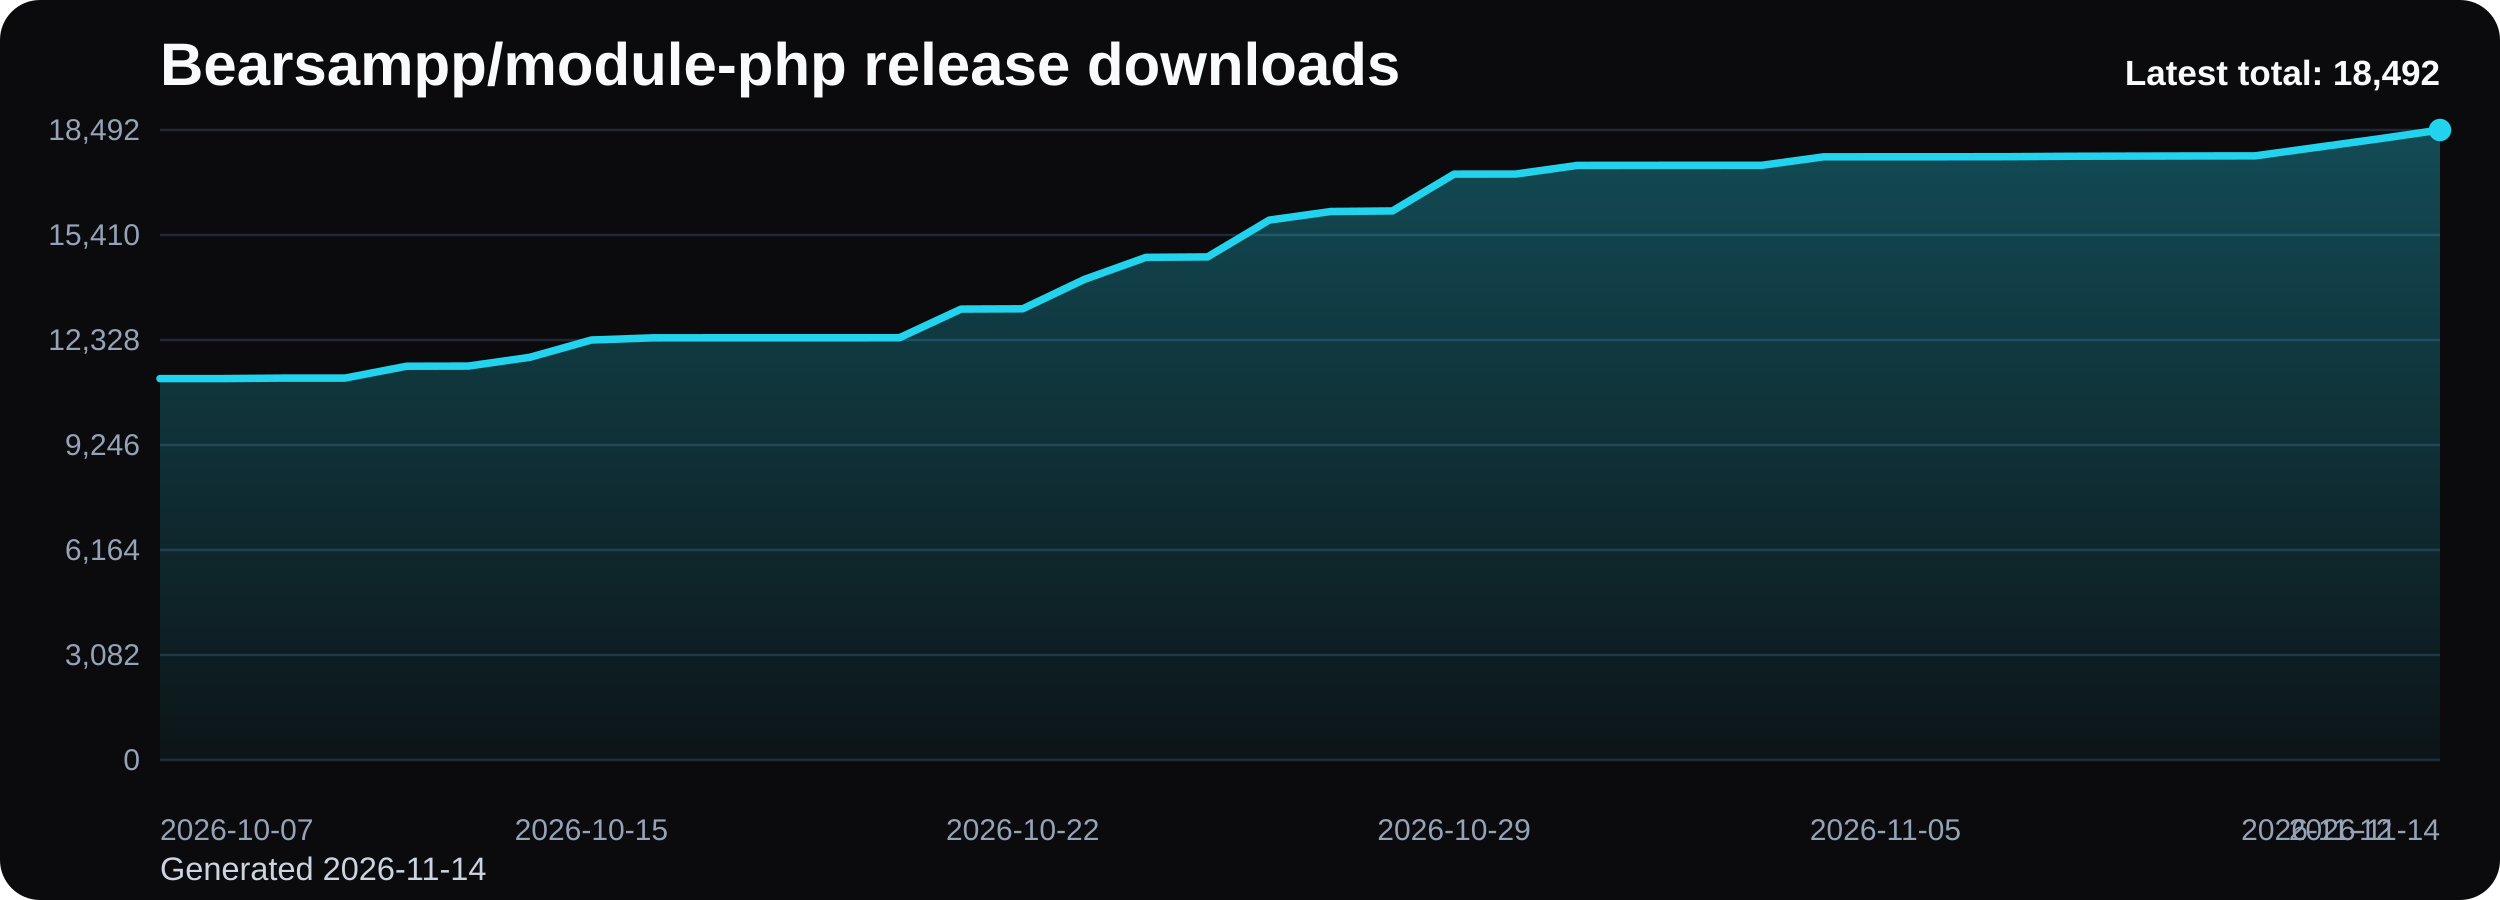
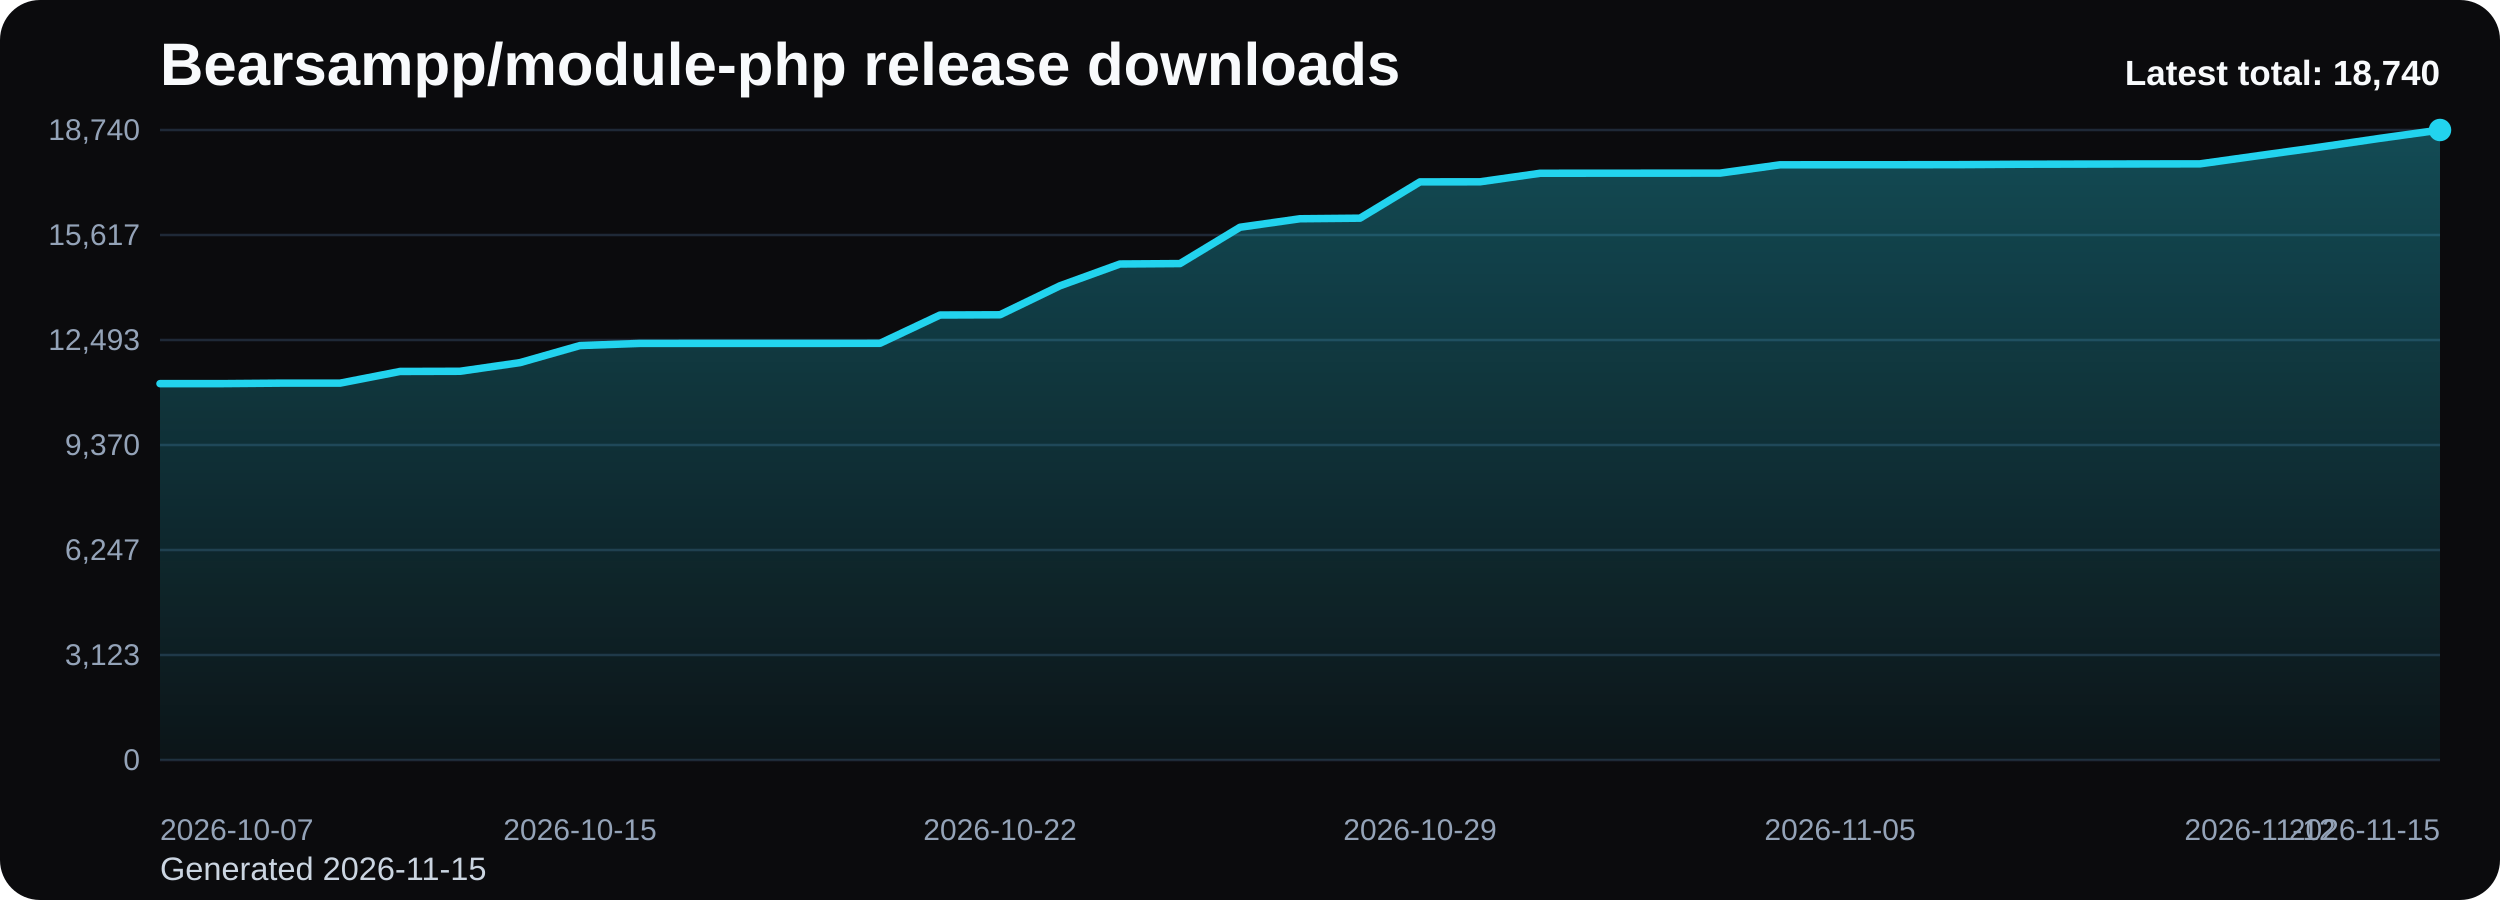
<svg xmlns="http://www.w3.org/2000/svg" viewBox="0 0 1000 360" role="img" aria-label="Bearsampp/module-php release downloads chart">
  <defs>
    <linearGradient id="fill-total-trend-black" x1="0" y1="0" x2="0" y2="1">
      <stop offset="0%" stop-color="#22d3ee" stop-opacity="0.32" />
      <stop offset="100%" stop-color="#22d3ee" stop-opacity="0.05" />
    </linearGradient>
    <style>
      .bg { fill: #0b0b0d; }
      .title { font: 700 24px Arial, sans-serif; fill: #f8fafc; }
      .sub { font: 400 13px Arial, sans-serif; fill: #cbd5e1; }
      .grid { stroke: #1f2937; stroke-width: 1; }
      .axis { font: 400 12px Arial, sans-serif; fill: #94a3b8; }
      .line { fill: none; stroke: #22d3ee; stroke-width: 3; stroke-linecap: round; stroke-linejoin: round; }
      .dot { fill: #22d3ee; }
      .value { font: 600 11px Arial, sans-serif; fill: #cbd5e1; }
      .latest { font: 700 14px Arial, sans-serif; fill: #f8fafc; }
    </style>
  </defs>
  <rect class="bg" x="0" y="0" width="1000" height="360" rx="16" />
  <text class="title" x="64" y="34">Bearsampp/module-php release downloads</text>
-   <text class="sub" x="64" y="352">Generated 2026-11-14</text>
+   <text class="sub" x="64" y="352">Generated 2026-11-15</text>
  <line x1="64" y1="52.00" x2="976" y2="52.00" class="grid" />
-   <text x="56" y="56.00" text-anchor="end" class="axis">18,492</text>
+   <text x="56" y="56.00" text-anchor="end" class="axis">18,740</text>
  <line x1="64" y1="94.00" x2="976" y2="94.00" class="grid" />
-   <text x="56" y="98.00" text-anchor="end" class="axis">15,410</text>
+   <text x="56" y="98.00" text-anchor="end" class="axis">15,617</text>
  <line x1="64" y1="136.00" x2="976" y2="136.00" class="grid" />
-   <text x="56" y="140.00" text-anchor="end" class="axis">12,328</text>
+   <text x="56" y="140.00" text-anchor="end" class="axis">12,493</text>
  <line x1="64" y1="178.00" x2="976" y2="178.00" class="grid" />
-   <text x="56" y="182.00" text-anchor="end" class="axis">9,246</text>
+   <text x="56" y="182.00" text-anchor="end" class="axis">9,370</text>
  <line x1="64" y1="220.00" x2="976" y2="220.00" class="grid" />
-   <text x="56" y="224.00" text-anchor="end" class="axis">6,164</text>
+   <text x="56" y="224.00" text-anchor="end" class="axis">6,247</text>
  <line x1="64" y1="262.00" x2="976" y2="262.00" class="grid" />
-   <text x="56" y="266.00" text-anchor="end" class="axis">3,082</text>
+   <text x="56" y="266.00" text-anchor="end" class="axis">3,123</text>
  <line x1="64" y1="304.00" x2="976" y2="304.00" class="grid" />
  <text x="56" y="308.00" text-anchor="end" class="axis">0</text>
-   <path d="M 64.00 304 L 64.00 151.44 L 88.65 151.44 L 113.30 151.24 L 137.95 151.24 L 162.59 146.49 L 187.24 146.43 L 211.89 142.92 L 236.54 136.00 L 261.19 135.13 L 285.84 135.11 L 310.49 135.11 L 335.14 135.11 L 359.78 135.09 L 384.43 123.63 L 409.08 123.52 L 433.73 111.77 L 458.38 102.94 L 483.03 102.76 L 507.68 88.04 L 532.32 84.60 L 556.97 84.37 L 581.62 69.65 L 606.27 69.62 L 630.92 66.16 L 655.57 66.13 L 680.22 66.12 L 704.86 66.10 L 729.51 62.72 L 754.16 62.71 L 778.81 62.70 L 803.46 62.67 L 828.11 62.51 L 852.76 62.44 L 877.41 62.38 L 902.05 62.34 L 926.70 58.94 L 951.35 55.56 L 976.00 52.00 L 976.00 304 Z" fill="url(#fill-total-trend-black)" />
-   <polyline class="line" points="64.00,151.44 88.65,151.44 113.30,151.24 137.95,151.24 162.59,146.49 187.24,146.43 211.89,142.92 236.54,136.00 261.19,135.13 285.84,135.11 310.49,135.11 335.14,135.11 359.78,135.09 384.43,123.63 409.08,123.52 433.73,111.77 458.38,102.94 483.03,102.76 507.68,88.04 532.32,84.60 556.97,84.37 581.62,69.65 606.27,69.62 630.92,66.16 655.57,66.13 680.22,66.12 704.86,66.10 729.51,62.72 754.16,62.71 778.81,62.70 803.46,62.67 828.11,62.51 852.76,62.44 877.41,62.38 902.05,62.34 926.70,58.94 951.35,55.56 976.00,52.00" />
+   <path d="M 64.00 304 L 64.00 153.46 L 88.00 153.46 L 112.00 153.26 L 136.00 153.26 L 160.00 148.58 L 184.00 148.51 L 208.00 145.05 L 232.00 138.22 L 256.00 137.36 L 280.00 137.35 L 304.00 137.35 L 328.00 137.35 L 352.00 137.32 L 376.00 126.01 L 400.00 125.91 L 424.00 114.31 L 448.00 105.60 L 472.00 105.43 L 496.00 90.90 L 520.00 87.50 L 544.00 87.27 L 568.00 72.75 L 592.00 72.72 L 616.00 69.31 L 640.00 69.28 L 664.00 69.27 L 688.00 69.25 L 712.00 65.92 L 736.00 65.90 L 760.00 65.89 L 784.00 65.86 L 808.00 65.70 L 832.00 65.64 L 856.00 65.58 L 880.00 65.54 L 904.00 62.18 L 928.00 58.84 L 952.00 55.33 L 976.00 52.00 L 976.00 304 Z" fill="url(#fill-total-trend-black)" />
+   <polyline class="line" points="64.00,153.46 88.00,153.46 112.00,153.26 136.00,153.26 160.00,148.58 184.00,148.51 208.00,145.05 232.00,138.22 256.00,137.36 280.00,137.35 304.00,137.35 328.00,137.35 352.00,137.32 376.00,126.01 400.00,125.91 424.00,114.31 448.00,105.60 472.00,105.43 496.00,90.90 520.00,87.50 544.00,87.27 568.00,72.75 592.00,72.72 616.00,69.31 640.00,69.28 664.00,69.27 688.00,69.25 712.00,65.92 736.00,65.90 760.00,65.89 784.00,65.86 808.00,65.70 832.00,65.64 856.00,65.58 880.00,65.54 904.00,62.18 928.00,58.84 952.00,55.33 976.00,52.00" />
  <circle class="dot" cx="976.00" cy="52.00" r="4.5" />
  <text class="axis" x="64.00" y="336" text-anchor="start">2026-10-07</text>
-   <text class="axis" x="236.54" y="336" text-anchor="middle">2026-10-15</text>
-   <text class="axis" x="409.08" y="336" text-anchor="middle">2026-10-22</text>
-   <text class="axis" x="581.62" y="336" text-anchor="middle">2026-10-29</text>
-   <text class="axis" x="754.16" y="336" text-anchor="middle">2026-11-05</text>
-   <text class="axis" x="926.70" y="336" text-anchor="middle">2026-11-12</text>
-   <text class="axis" x="976.00" y="336" text-anchor="end">2026-11-14</text>
-   <text class="latest" x="976" y="34" text-anchor="end">Latest total: 18,492</text>
+   <text class="axis" x="232.00" y="336" text-anchor="middle">2026-10-15</text>
+   <text class="axis" x="400.00" y="336" text-anchor="middle">2026-10-22</text>
+   <text class="axis" x="568.00" y="336" text-anchor="middle">2026-10-29</text>
+   <text class="axis" x="736.00" y="336" text-anchor="middle">2026-11-05</text>
+   <text class="axis" x="904.00" y="336" text-anchor="middle">2026-11-12</text>
+   <text class="axis" x="976.00" y="336" text-anchor="end">2026-11-15</text>
+   <text class="latest" x="976" y="34" text-anchor="end">Latest total: 18,740</text>
</svg>
